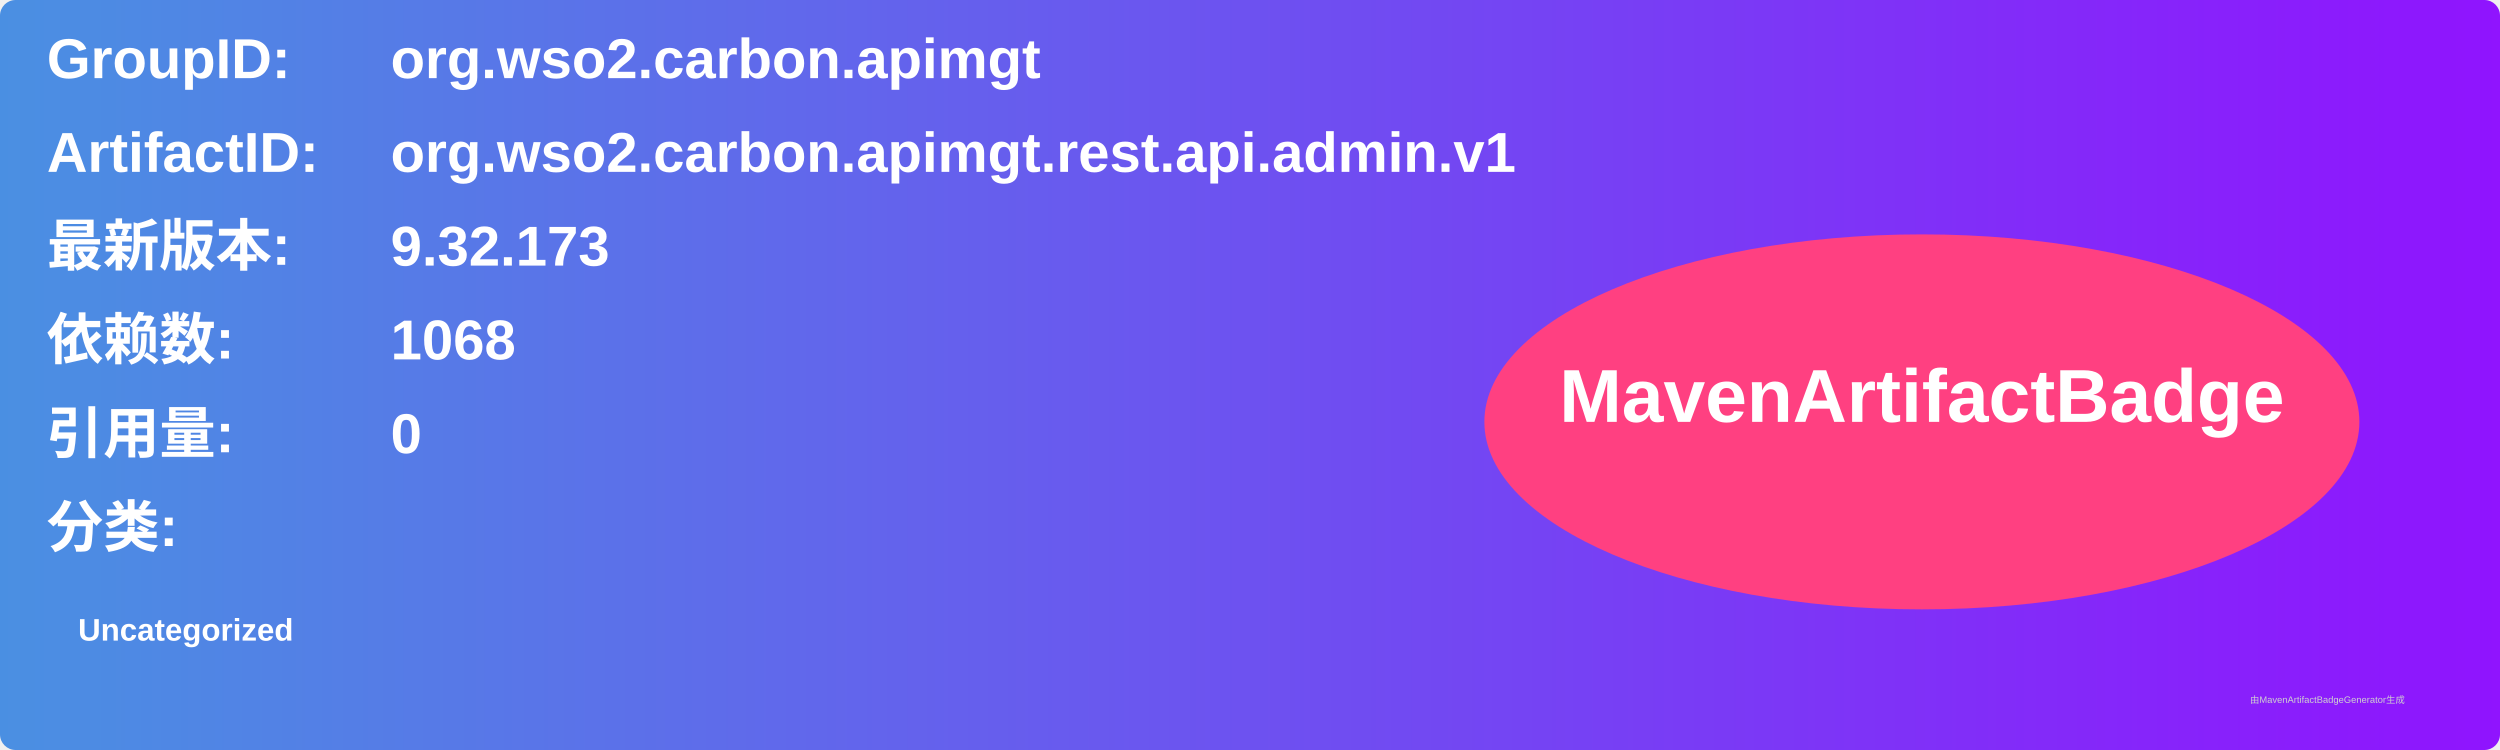
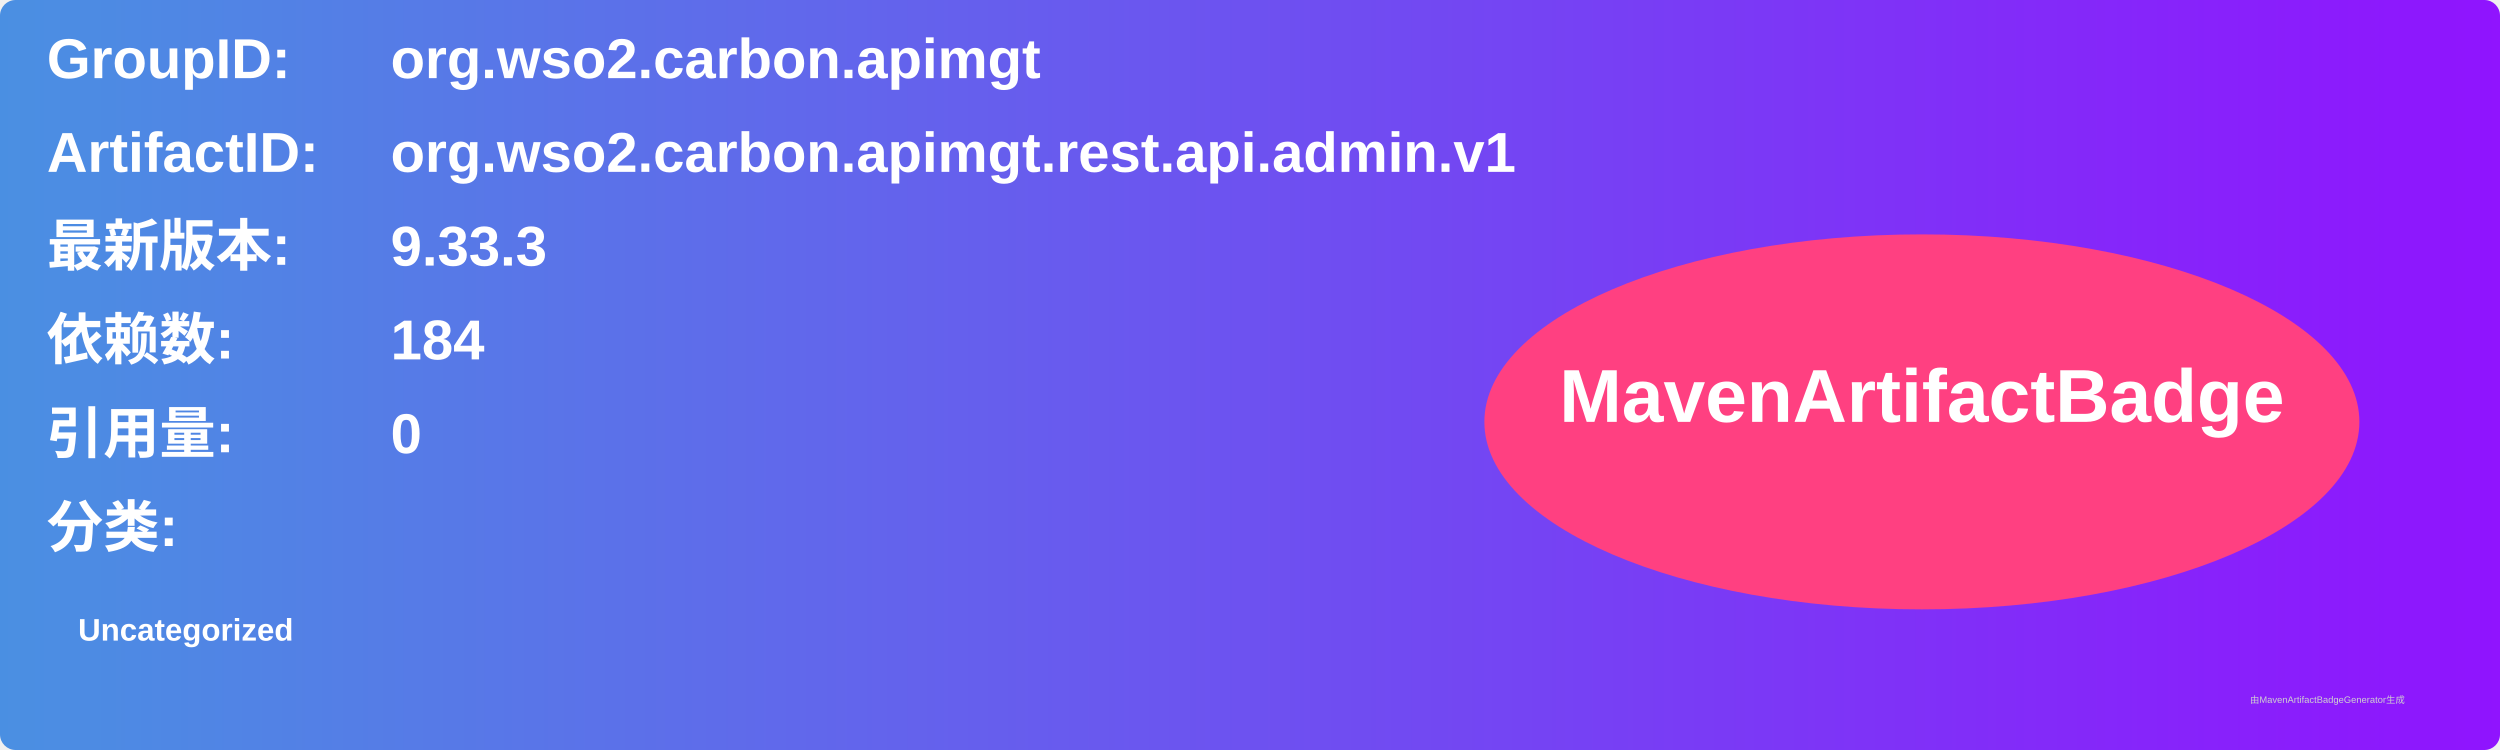
<svg xmlns="http://www.w3.org/2000/svg" width="800" height="240" viewBox="0 0 800 240">
  <linearGradient id="grad" x1="0%" y1="0%" x2="100%" y2="0%">
    <stop offset="0%" stop-color="#4a90e2" />
    <stop offset="100%" stop-color="#9013fe" />
  </linearGradient>
  <rect width="100%" height="100%" rx="5" ry="5" fill="url(#grad)" />
  <g transform="translate(15, 15)">
    <text x="0" y="10" font-family="Arial" font-size="18" fill="white" font-weight="bold" width="260">GroupID:</text>
    <text x="110" y="10" font-family="Arial" font-size="18" fill="white" font-weight="bold" width="460">org.wso2.carbon.apimgt</text>
    <text x="0" y="40" font-family="Arial" font-size="18" fill="white" font-weight="bold" width="260">ArtifactID:</text>
    <text x="110" y="40" font-family="Arial" font-size="18" fill="white" font-weight="bold" width="460">org.wso2.carbon.apimgt.rest.api.admin.v1</text>
    <text x="0" y="70" font-family="Arial" font-size="18" fill="white" font-weight="bold">最新版本:</text>
    <text x="110" y="70" font-family="Arial" font-size="18" fill="white" font-weight="bold">
-       <tspan font-weight="bold">9.32.173</tspan>
+       <tspan font-weight="bold">9.33.3</tspan>
    </text>
    <text x="0" y="100" font-family="Arial" font-size="18" fill="white" font-weight="bold">依赖数: </text>
    <text x="110" y="100" font-family="Arial" font-size="18" fill="white">
-       <tspan font-weight="bold">1068</tspan>
+       <tspan font-weight="bold">184</tspan>
    </text>
    <text x="0" y="130" font-family="Arial" font-size="18" fill="white" font-weight="bold">引用量: </text>
    <text x="110" y="130" font-family="Arial" font-size="18" fill="white">
      <tspan font-weight="bold">0</tspan>
    </text>
    <text x="0" y="160" font-family="Arial" font-size="18" fill="white" font-weight="bold">分类:</text>
    <text x="10" y="190" font-family="Arial" font-size="10" fill="white">
      <tspan font-weight="bold">Uncategorized</tspan>
    </text>
    <ellipse cx="600" cy="120" rx="140" ry="60" fill="#ff4081" />
    <text x="600" y="120" text-anchor="middle" font-family="Arial" font-size="24" fill="white" font-weight="bold">MavenArtifactBadge</text>
  </g>
  <text x="720" y="225" font-family="Arial" font-size="3" fill="#d0d0d0">由MavenArtifactBadgeGenerator生成</text>
</svg>
